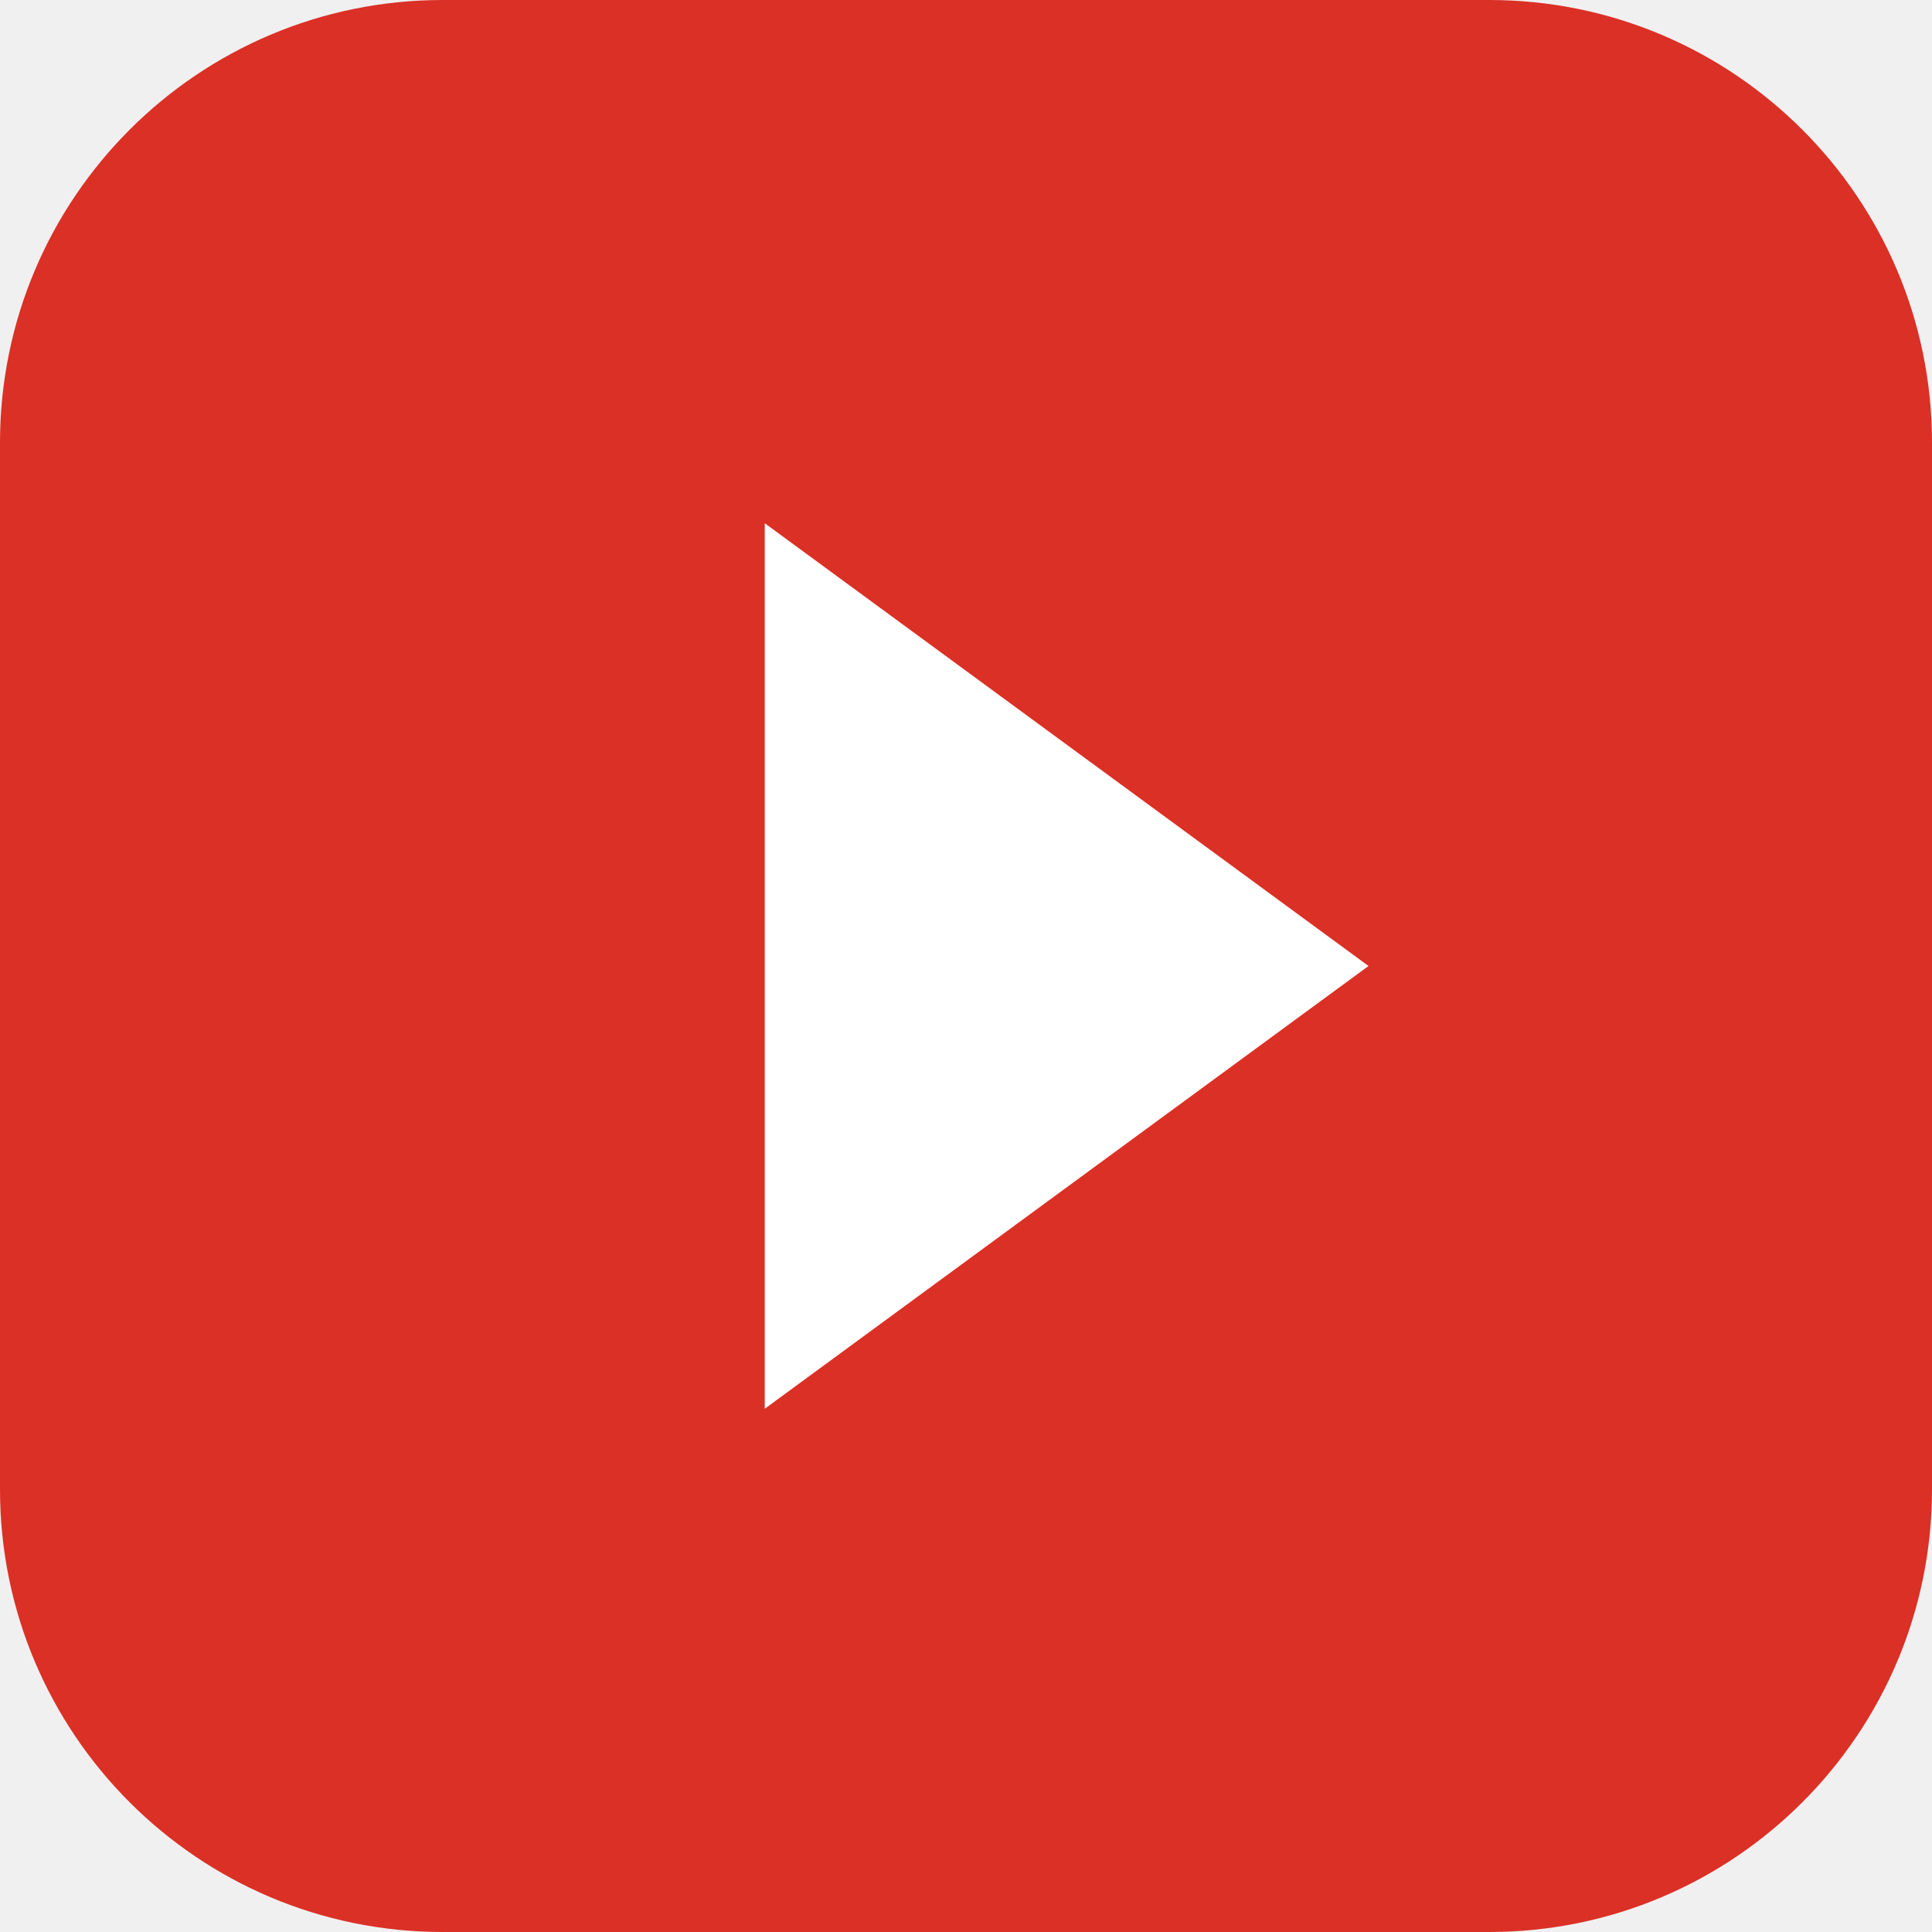
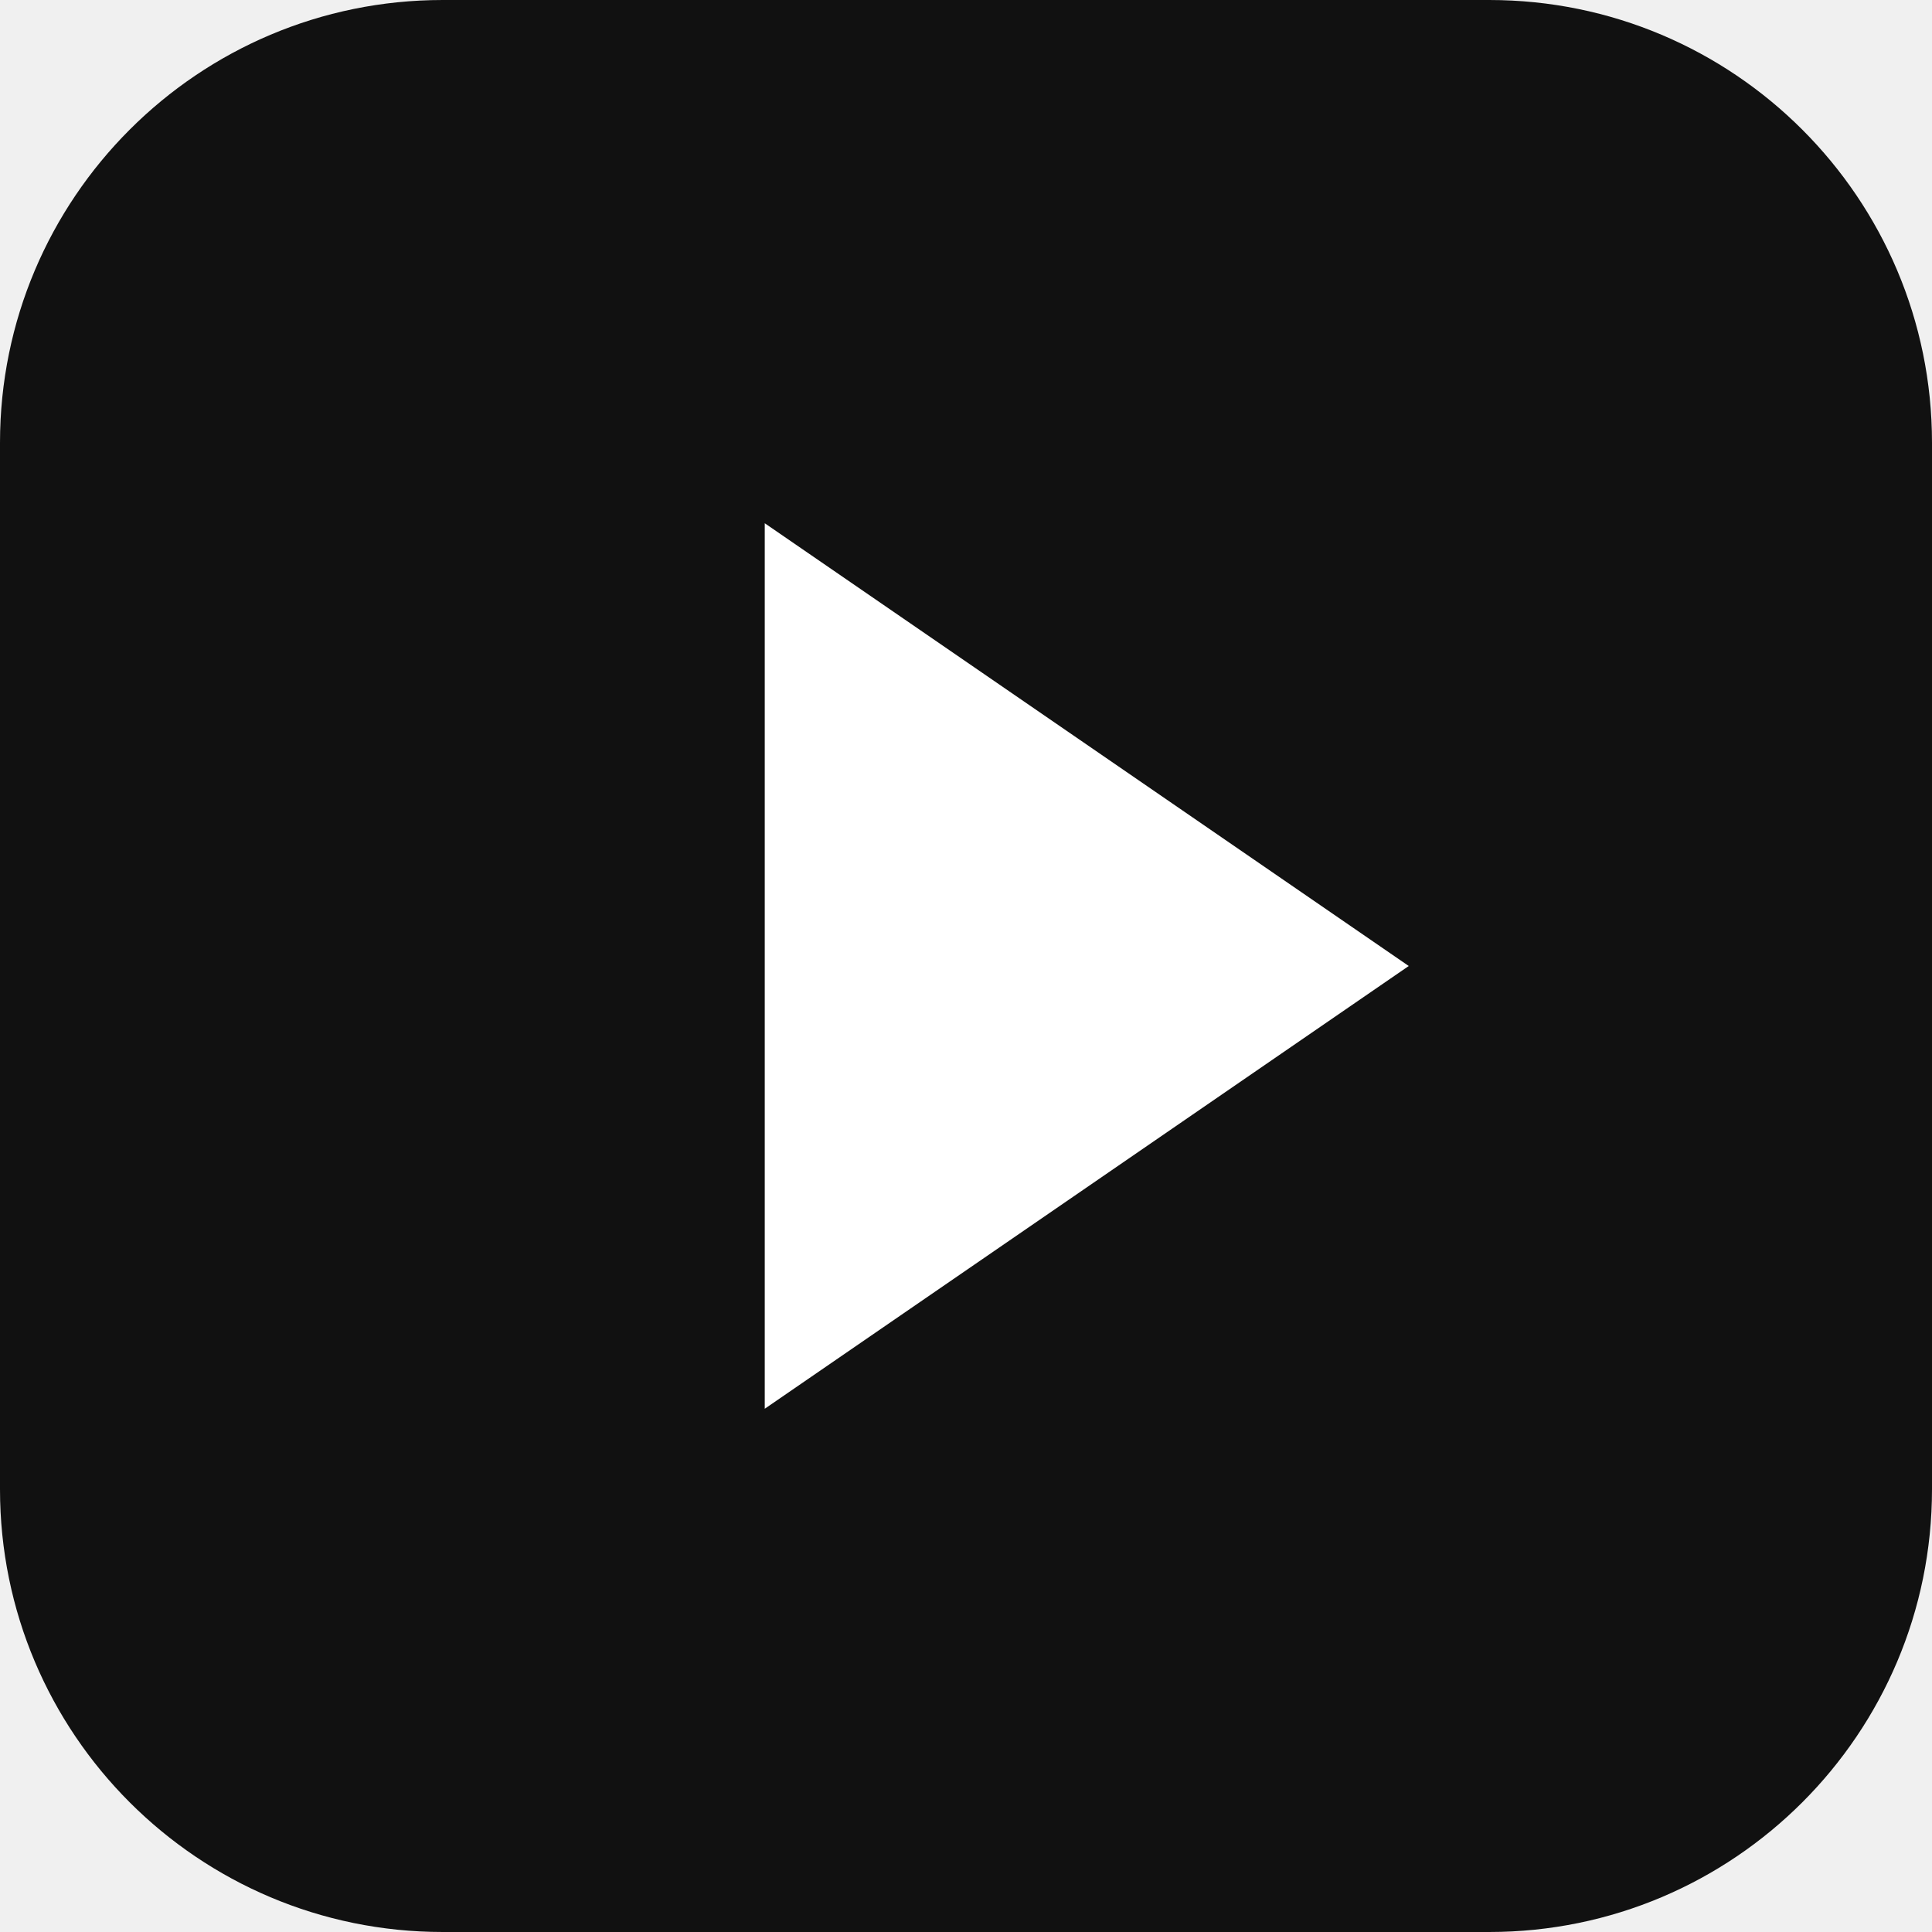
- <svg xmlns="http://www.w3.org/2000/svg" viewBox="0 0 48 48">
-   <rect width="48" height="48" rx="11" fill="#db3026" />
-   <path d="m19 13 15 11-15 11z" fill="white" />
+ <svg xmlns="http://www.w3.org/2000/svg" viewBox="0 0 48 48" role="img" aria-label="Web Video Podcasts">
+   <rect width="48" height="48" rx="11" fill="#111" />
+   <path d="M19 13 35 24 19 35Z" fill="#fff" />
</svg>
